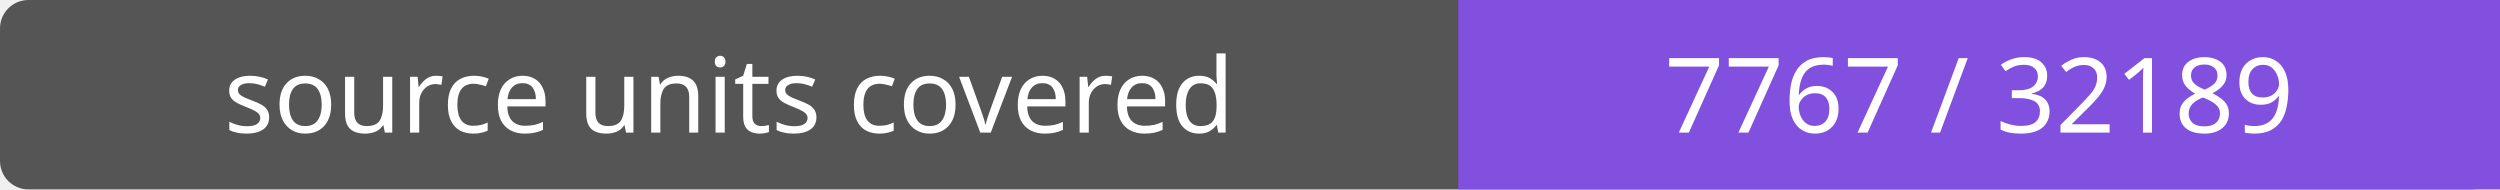
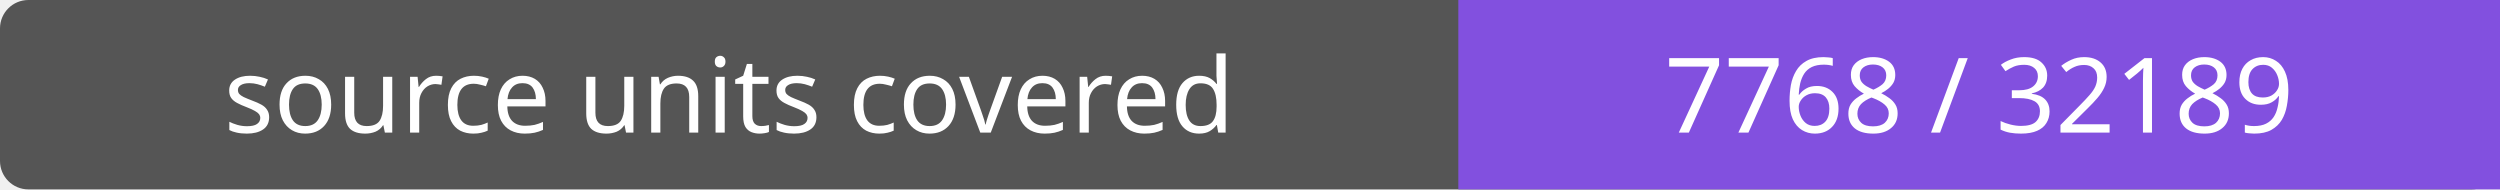
- <svg xmlns="http://www.w3.org/2000/svg" width="264" height="20" role="img" aria-label="source units covered: 7767 / 32189">
+ <svg xmlns="http://www.w3.org/2000/svg" width="264" height="20" role="img" aria-label="source units covered: 7768 / 32189">
  <rect width="264" height="20" rx="3" fill="#555" />
  <path fill="#8250df" d="M154 0h110v20H154z" />
  <g fill="#fff" text-anchor="middle" font-family="Verdana,sans-serif" font-size="11">
    <text x="77.0" y="14">source units covered</text>
-     <text x="209.0" y="14">7767 / 32189</text>
+     <text x="209.0" y="14">7768 / 32189</text>
  </g>
</svg>
